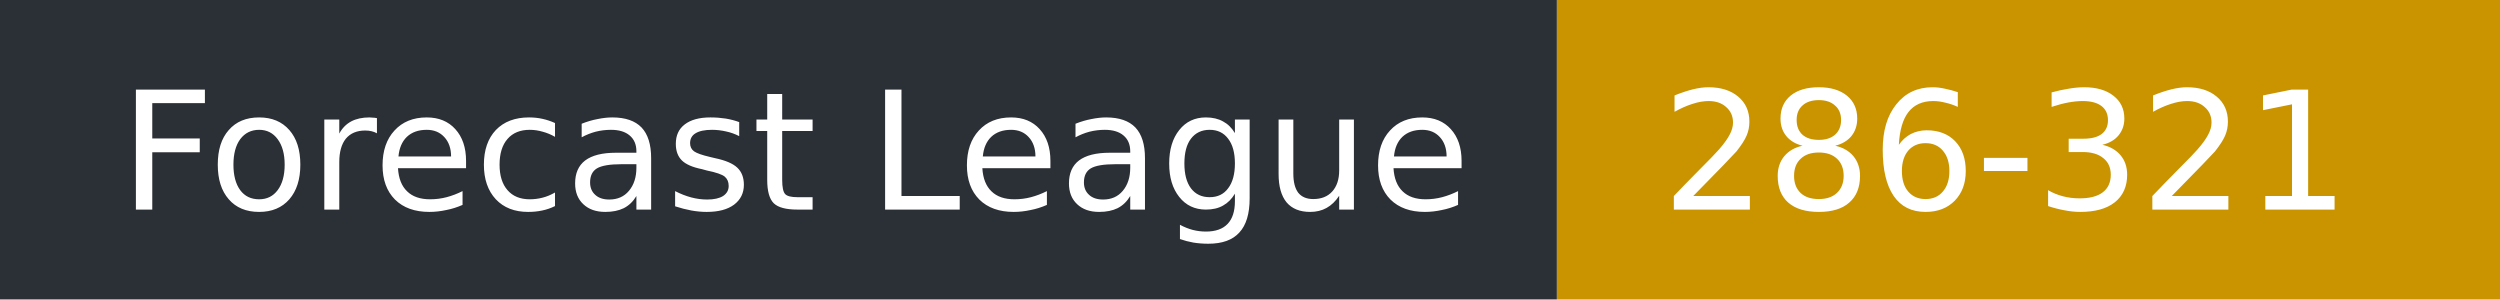
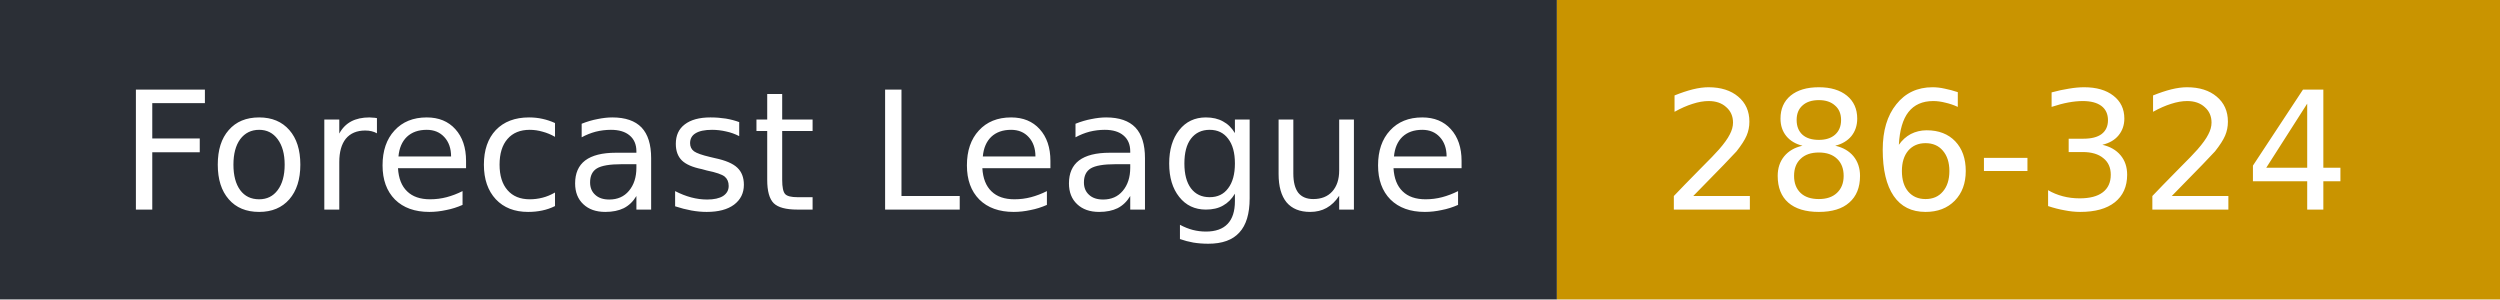
- <svg xmlns="http://www.w3.org/2000/svg" width="167" height="20" role="img" aria-label="Forecast League: 286-321">
+ <svg xmlns="http://www.w3.org/2000/svg" width="167" height="20" role="img" aria-label="Forecast League: 286-324">
  <rect width="104" height="20" fill="#2b2f36" />
  <rect x="104" width="63" height="20" fill="#c99400" />
  <g fill="#fff" font-family="Verdana,DejaVu Sans,sans-serif" font-size="11">
    <text x="8" y="14">Forecast League</text>
-     <text x="111" y="14">286-321</text>
+     <text x="111" y="14">286-324</text>
  </g>
</svg>
